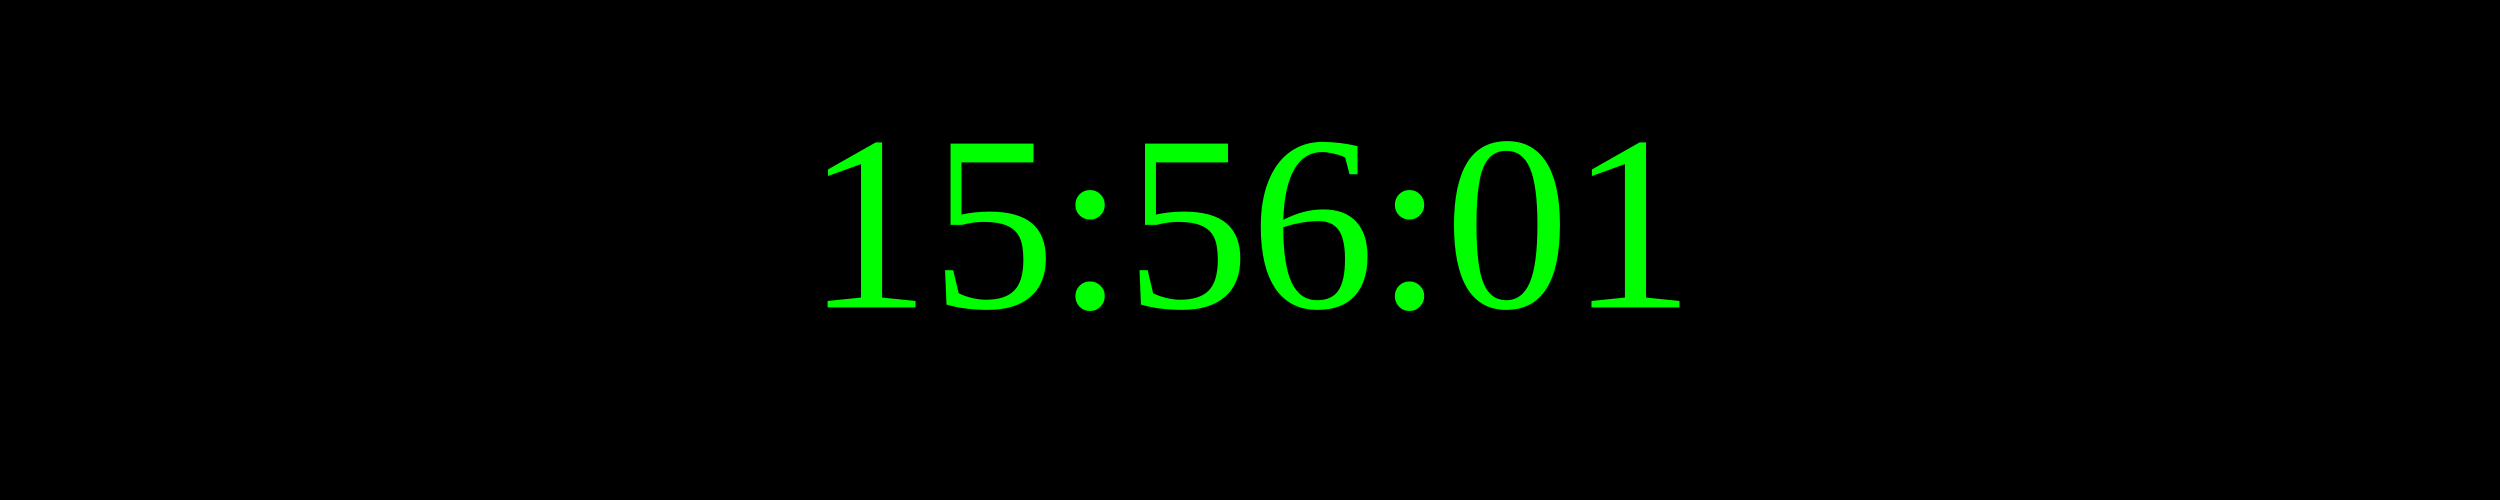
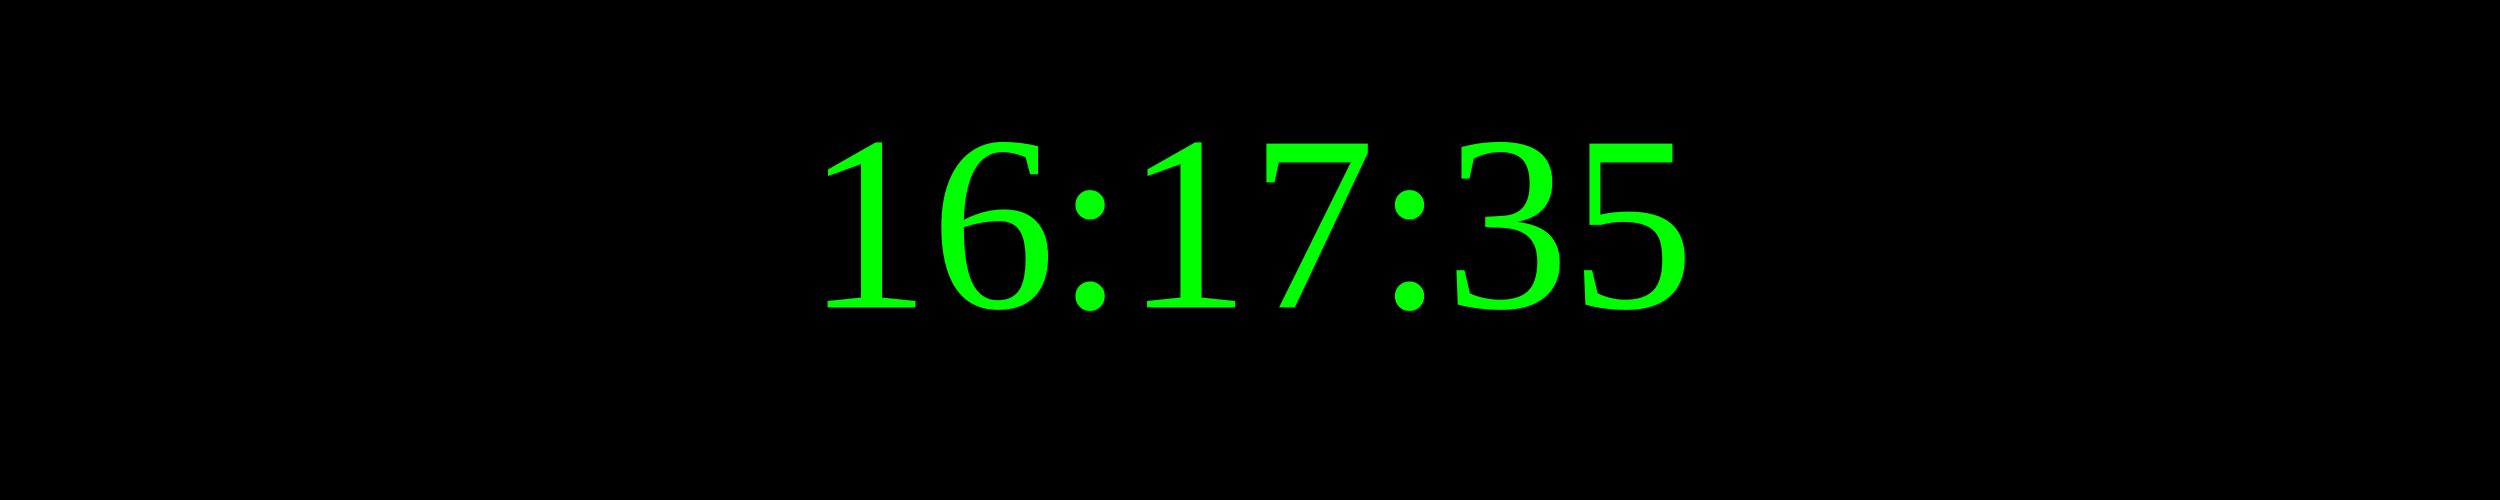
<svg xmlns="http://www.w3.org/2000/svg" width="250" height="50">
  <rect width="100%" height="100%" fill="black" />
  <text x="50%" y="50%" font-size="25" fill="lime" text-anchor="middle" dominant-baseline="middle">
- 15:56:01
+ 16:17:35
</text>
</svg>
